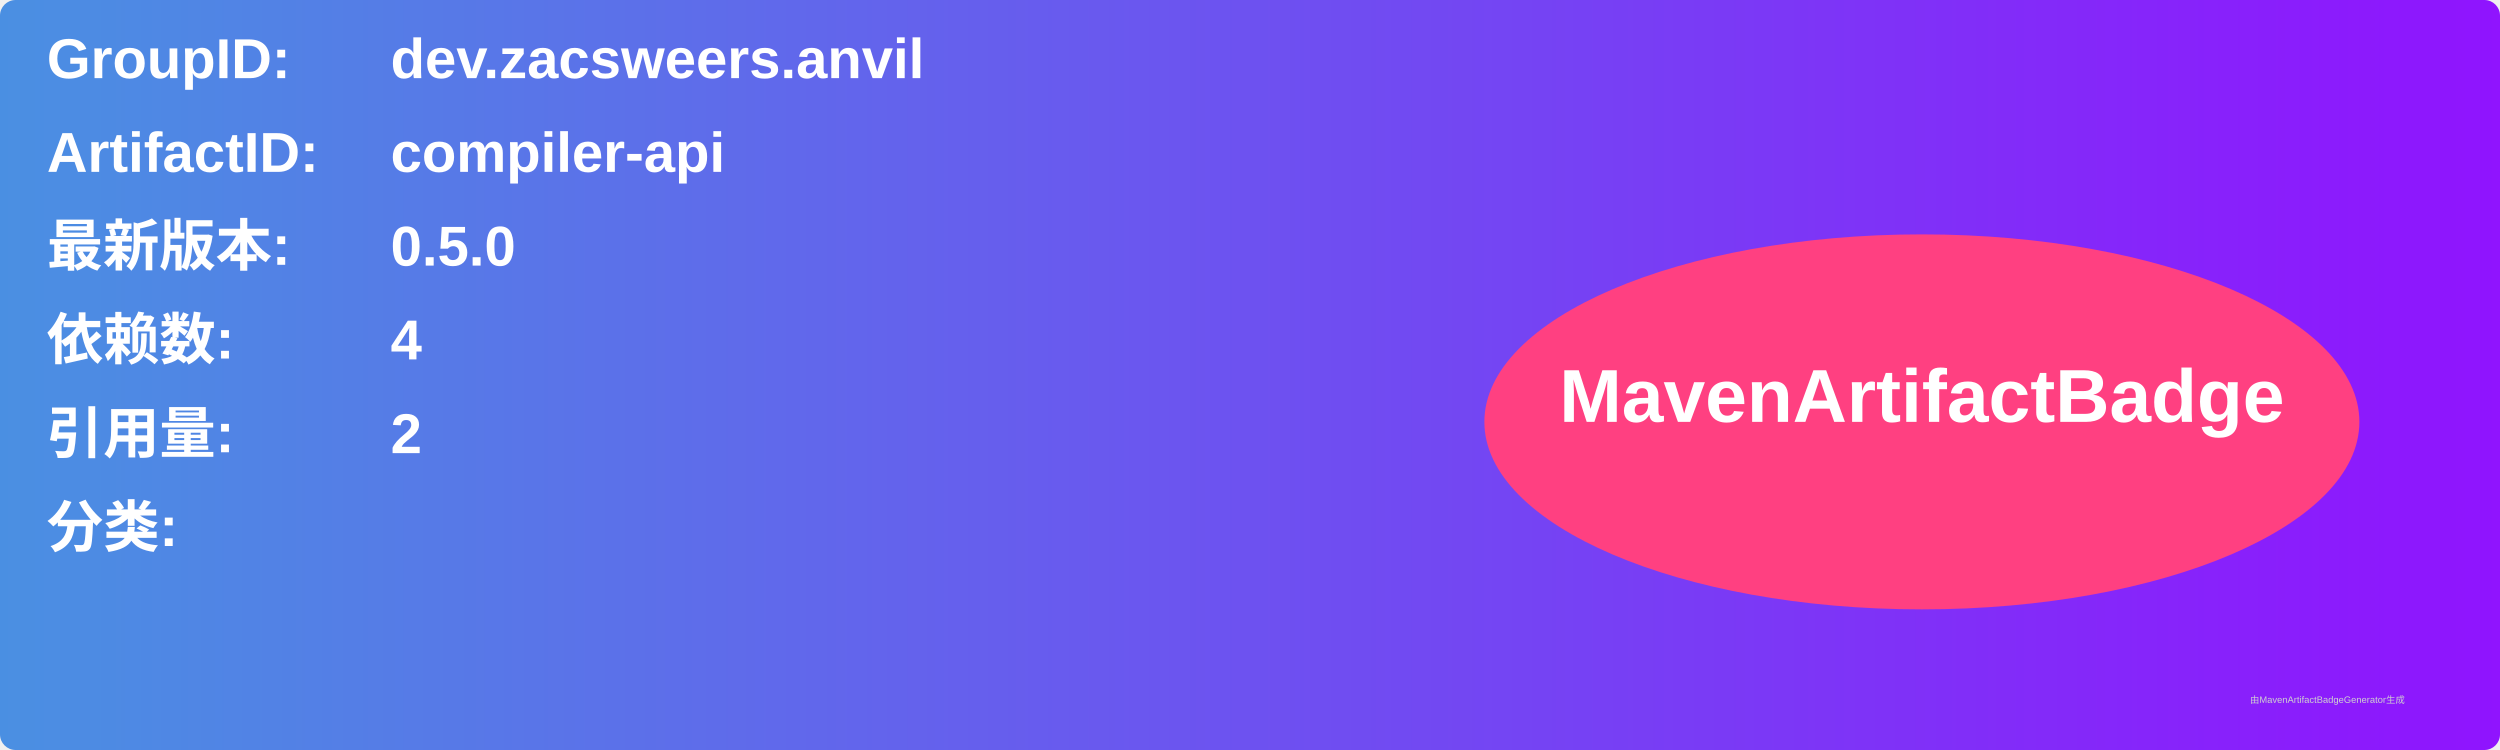
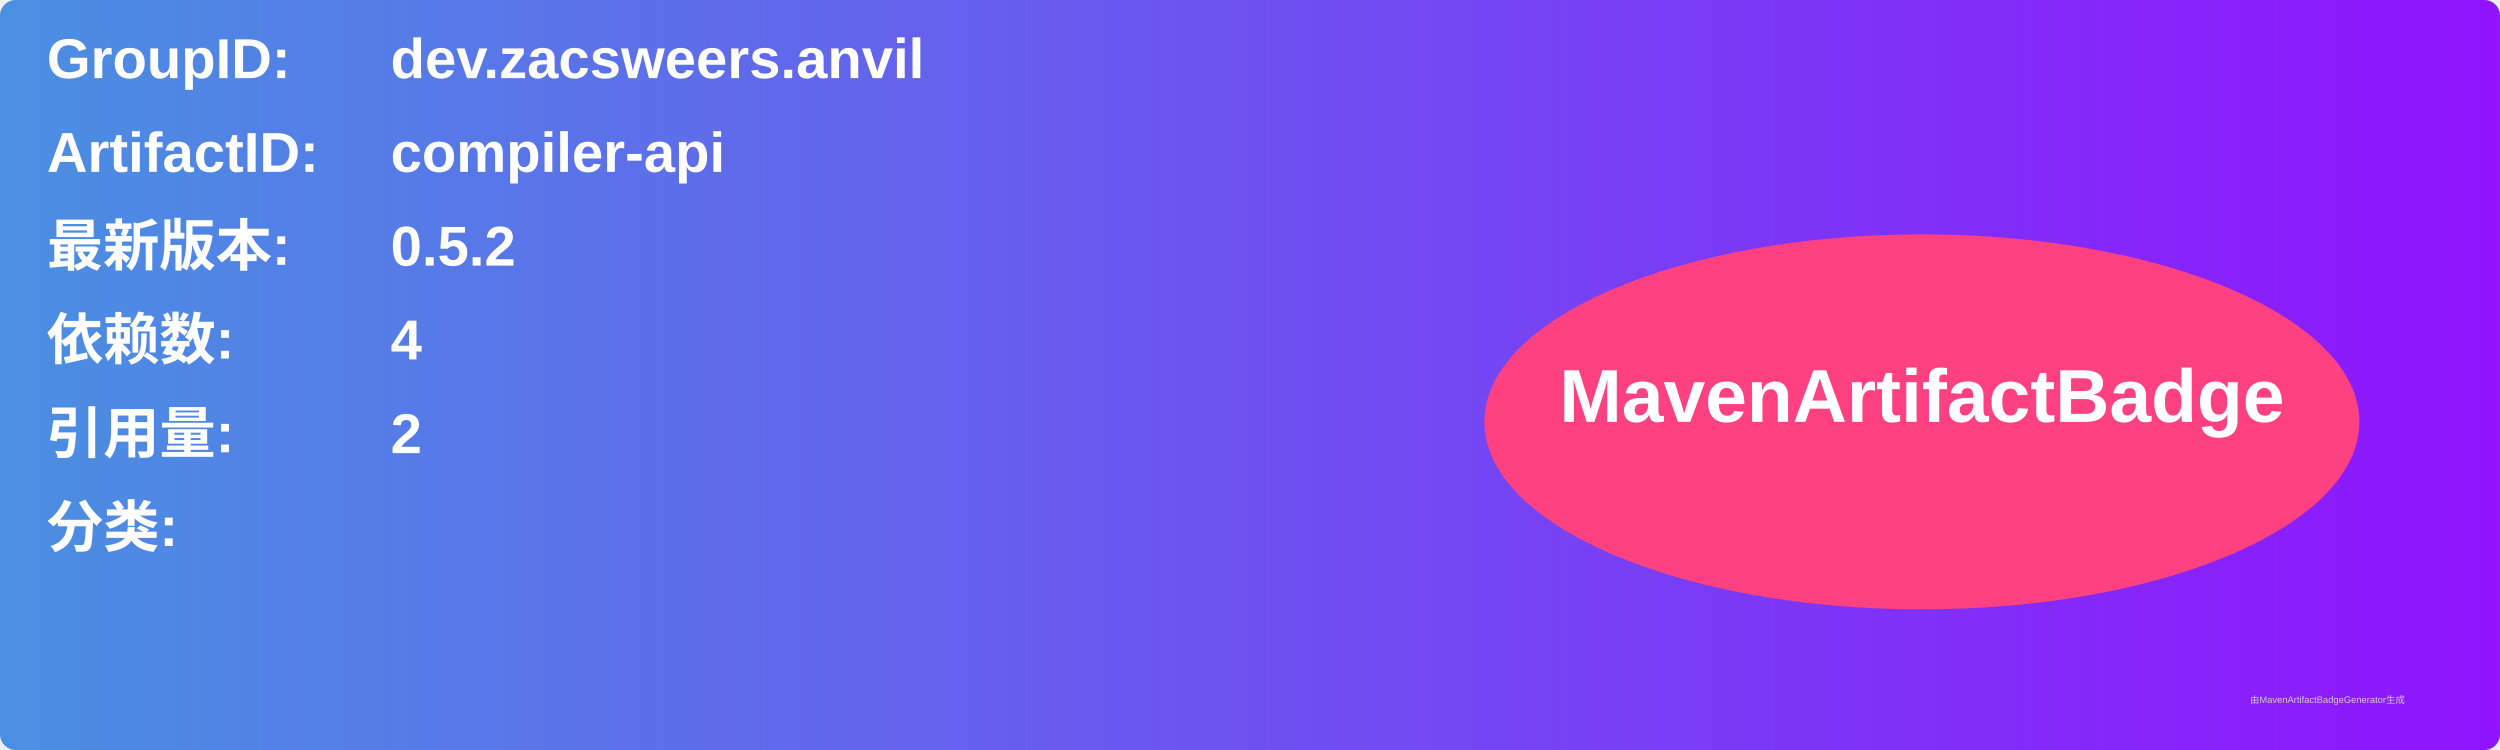
<svg xmlns="http://www.w3.org/2000/svg" width="800" height="240" viewBox="0 0 800 240">
  <linearGradient id="grad" x1="0%" y1="0%" x2="100%" y2="0%">
    <stop offset="0%" stop-color="#4a90e2" />
    <stop offset="100%" stop-color="#9013fe" />
  </linearGradient>
  <rect width="100%" height="100%" rx="5" ry="5" fill="url(#grad)" />
  <g transform="translate(15, 15)">
    <text x="0" y="10" font-family="Arial" font-size="18" fill="white" font-weight="bold" width="260">GroupID:</text>
    <text x="110" y="10" font-family="Arial" font-size="18" fill="white" font-weight="bold" width="460">dev.zacsweers.anvil</text>
    <text x="0" y="40" font-family="Arial" font-size="18" fill="white" font-weight="bold" width="260">ArtifactID:</text>
    <text x="110" y="40" font-family="Arial" font-size="18" fill="white" font-weight="bold" width="460">compiler-api</text>
    <text x="0" y="70" font-family="Arial" font-size="18" fill="white" font-weight="bold">最新版本:</text>
    <text x="110" y="70" font-family="Arial" font-size="18" fill="white" font-weight="bold">
-       <tspan font-weight="bold">0.5.0</tspan>
+       <tspan font-weight="bold">0.5.2</tspan>
    </text>
    <text x="0" y="100" font-family="Arial" font-size="18" fill="white" font-weight="bold">依赖数: </text>
    <text x="110" y="100" font-family="Arial" font-size="18" fill="white">
      <tspan font-weight="bold">4</tspan>
    </text>
    <text x="0" y="130" font-family="Arial" font-size="18" fill="white" font-weight="bold">引用量: </text>
    <text x="110" y="130" font-family="Arial" font-size="18" fill="white">
      <tspan font-weight="bold">2</tspan>
    </text>
    <text x="0" y="160" font-family="Arial" font-size="18" fill="white" font-weight="bold">分类:</text>
    <text x="10" y="190" font-family="Arial" font-size="10" fill="white">
      <tspan font-weight="bold" />
    </text>
    <ellipse cx="600" cy="120" rx="140" ry="60" fill="#ff4081" />
    <text x="600" y="120" text-anchor="middle" font-family="Arial" font-size="24" fill="white" font-weight="bold">MavenArtifactBadge</text>
  </g>
  <text x="720" y="225" font-family="Arial" font-size="3" fill="#d0d0d0">由MavenArtifactBadgeGenerator生成</text>
</svg>
